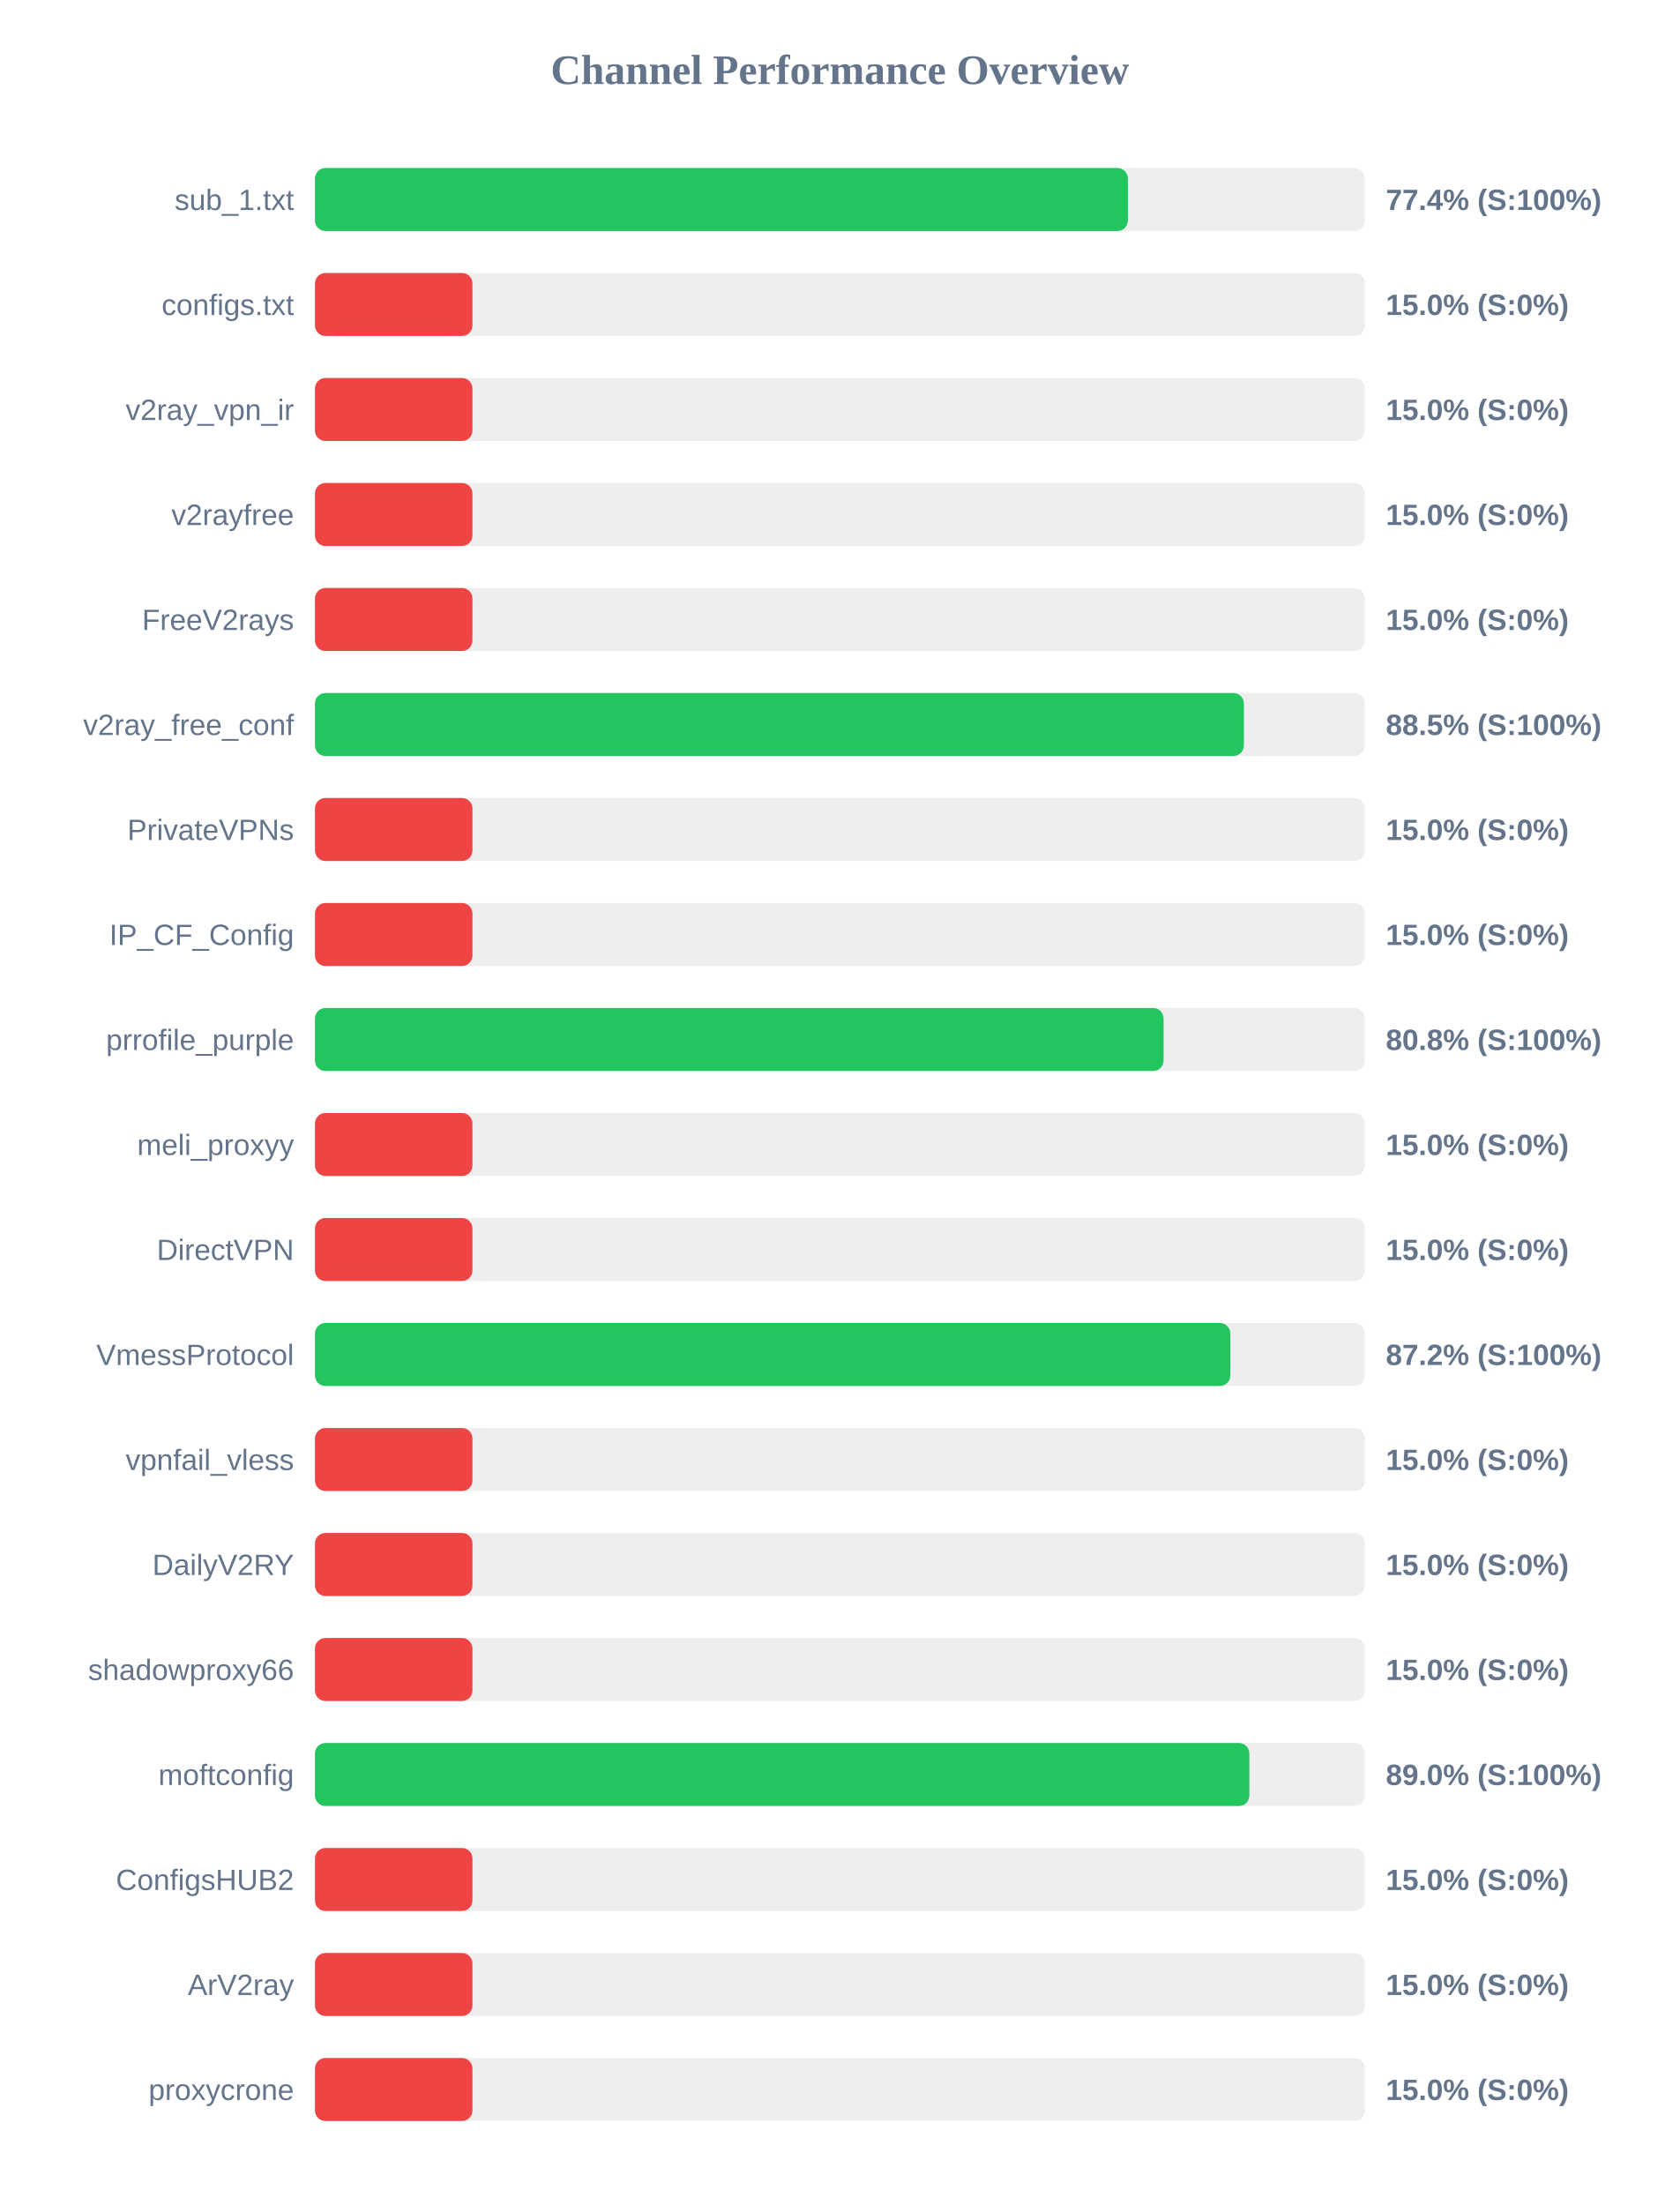
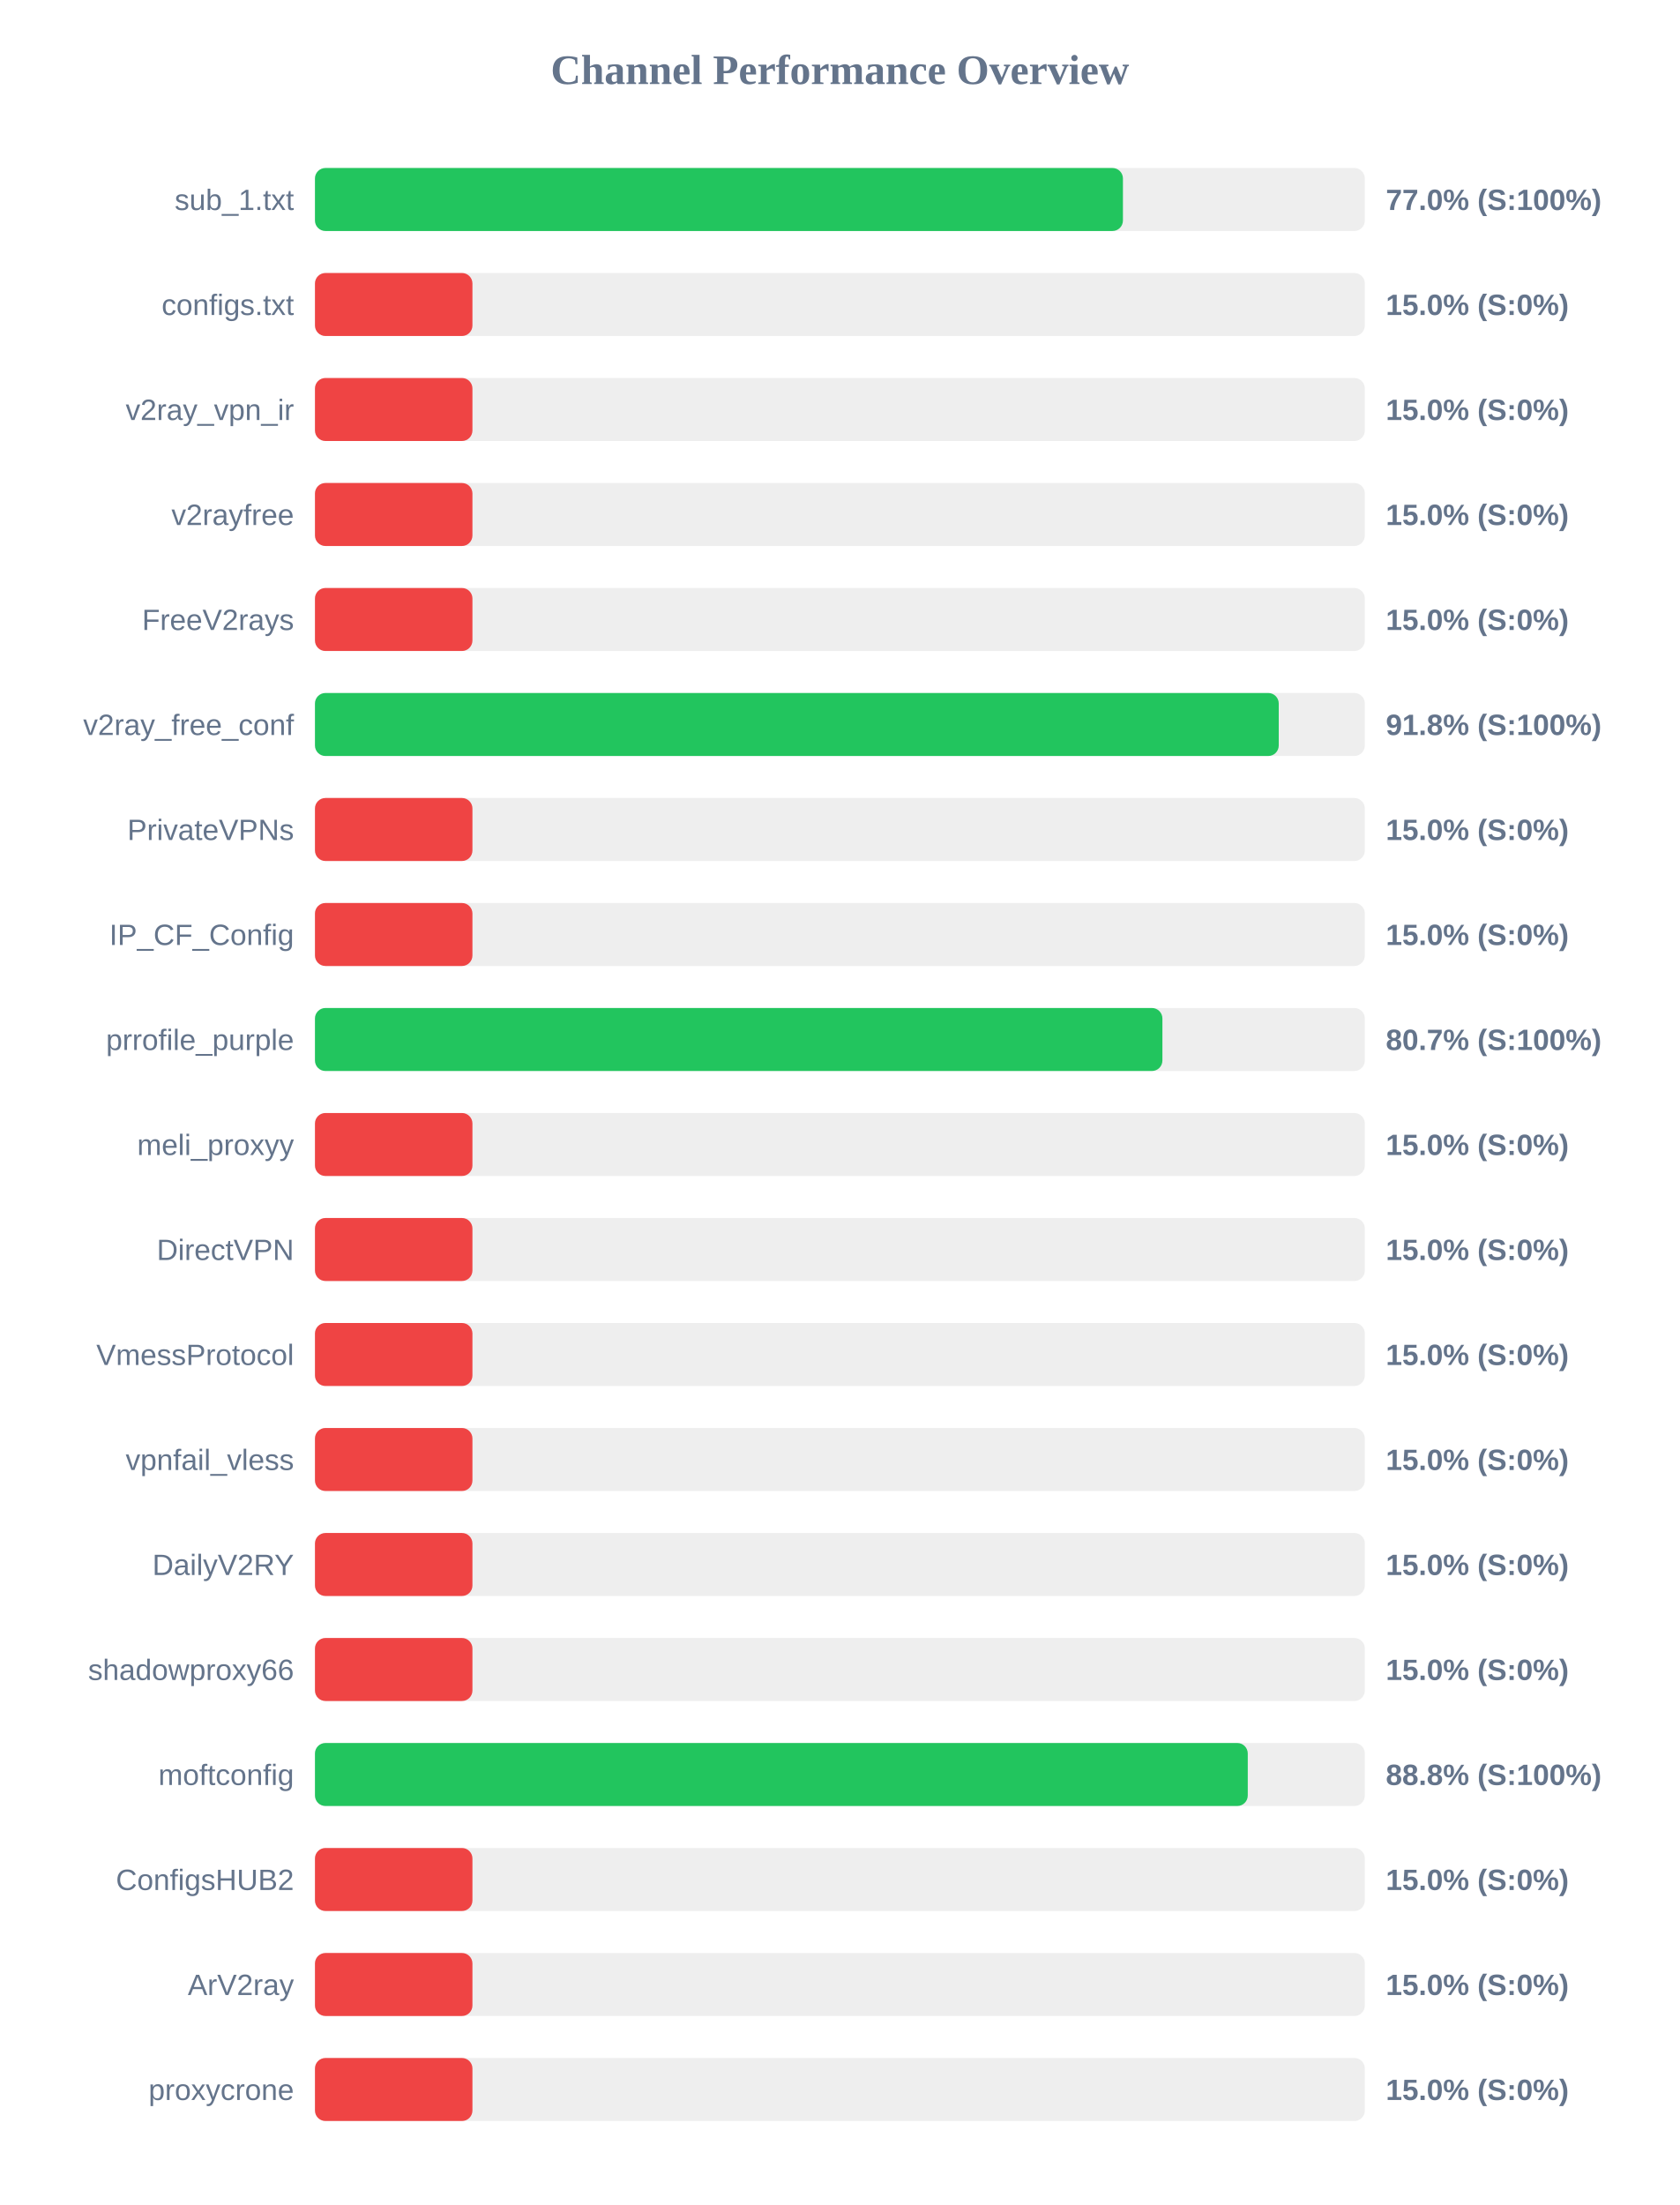
<svg xmlns="http://www.w3.org/2000/svg" width="800" height="1050" version="1.1">
  <style>
        .row { font: 14px Arial; fill: #64748b; }
        .score { font: bold 14px Arial; fill: #64748b; }
    </style>
  <text x="400" y="40" text-anchor="middle" font-size="20px" font-weight="bold" fill="#64748b">Channel Performance Overview</text>
  <rect x="150" y="80" width="500" height="30" fill="#eee" rx="5" />
-   <rect x="150" y="80" width="387.15" height="30" fill="#22c55e" rx="5" />
+   <rect x="150" y="80" width="384.8" height="30" fill="#22c55e" rx="5" />
  <text x="140" y="100" text-anchor="end" class="row">sub_1.txt</text>
-   <text x="660" y="100" text-anchor="start" class="score">77.4% (S:100%)</text>
+   <text x="660" y="100" text-anchor="start" class="score">77.0% (S:100%)</text>
  <rect x="150" y="130" width="500" height="30" fill="#eee" rx="5" />
  <rect x="150" y="130" width="75.0" height="30" fill="#ef4444" rx="5" />
  <text x="140" y="150" text-anchor="end" class="row">configs.txt</text>
  <text x="660" y="150" text-anchor="start" class="score">15.0% (S:0%)</text>
  <rect x="150" y="180" width="500" height="30" fill="#eee" rx="5" />
  <rect x="150" y="180" width="75.0" height="30" fill="#ef4444" rx="5" />
  <text x="140" y="200" text-anchor="end" class="row">v2ray_vpn_ir</text>
  <text x="660" y="200" text-anchor="start" class="score">15.0% (S:0%)</text>
  <rect x="150" y="230" width="500" height="30" fill="#eee" rx="5" />
  <rect x="150" y="230" width="75.0" height="30" fill="#ef4444" rx="5" />
  <text x="140" y="250" text-anchor="end" class="row">v2rayfree</text>
  <text x="660" y="250" text-anchor="start" class="score">15.0% (S:0%)</text>
  <rect x="150" y="280" width="500" height="30" fill="#eee" rx="5" />
  <rect x="150" y="280" width="75.0" height="30" fill="#ef4444" rx="5" />
  <text x="140" y="300" text-anchor="end" class="row">FreeV2rays</text>
  <text x="660" y="300" text-anchor="start" class="score">15.0% (S:0%)</text>
  <rect x="150" y="330" width="500" height="30" fill="#eee" rx="5" />
-   <rect x="150" y="330" width="442.4" height="30" fill="#22c55e" rx="5" />
+   <rect x="150" y="330" width="459.0" height="30" fill="#22c55e" rx="5" />
  <text x="140" y="350" text-anchor="end" class="row">v2ray_free_conf</text>
-   <text x="660" y="350" text-anchor="start" class="score">88.5% (S:100%)</text>
+   <text x="660" y="350" text-anchor="start" class="score">91.8% (S:100%)</text>
  <rect x="150" y="380" width="500" height="30" fill="#eee" rx="5" />
  <rect x="150" y="380" width="75.0" height="30" fill="#ef4444" rx="5" />
  <text x="140" y="400" text-anchor="end" class="row">PrivateVPNs</text>
  <text x="660" y="400" text-anchor="start" class="score">15.0% (S:0%)</text>
  <rect x="150" y="430" width="500" height="30" fill="#eee" rx="5" />
  <rect x="150" y="430" width="75.0" height="30" fill="#ef4444" rx="5" />
  <text x="140" y="450" text-anchor="end" class="row">IP_CF_Config</text>
  <text x="660" y="450" text-anchor="start" class="score">15.0% (S:0%)</text>
  <rect x="150" y="480" width="500" height="30" fill="#eee" rx="5" />
-   <rect x="150" y="480" width="404.15" height="30" fill="#22c55e" rx="5" />
+   <rect x="150" y="480" width="403.6" height="30" fill="#22c55e" rx="5" />
  <text x="140" y="500" text-anchor="end" class="row">prrofile_purple</text>
-   <text x="660" y="500" text-anchor="start" class="score">80.8% (S:100%)</text>
+   <text x="660" y="500" text-anchor="start" class="score">80.7% (S:100%)</text>
  <rect x="150" y="530" width="500" height="30" fill="#eee" rx="5" />
  <rect x="150" y="530" width="75.0" height="30" fill="#ef4444" rx="5" />
  <text x="140" y="550" text-anchor="end" class="row">meli_proxyy</text>
  <text x="660" y="550" text-anchor="start" class="score">15.0% (S:0%)</text>
  <rect x="150" y="580" width="500" height="30" fill="#eee" rx="5" />
  <rect x="150" y="580" width="75.0" height="30" fill="#ef4444" rx="5" />
  <text x="140" y="600" text-anchor="end" class="row">DirectVPN</text>
  <text x="660" y="600" text-anchor="start" class="score">15.0% (S:0%)</text>
  <rect x="150" y="630" width="500" height="30" fill="#eee" rx="5" />
-   <rect x="150" y="630" width="435.95" height="30" fill="#22c55e" rx="5" />
+   <rect x="150" y="630" width="75.0" height="30" fill="#ef4444" rx="5" />
  <text x="140" y="650" text-anchor="end" class="row">VmessProtocol</text>
-   <text x="660" y="650" text-anchor="start" class="score">87.2% (S:100%)</text>
+   <text x="660" y="650" text-anchor="start" class="score">15.0% (S:0%)</text>
  <rect x="150" y="680" width="500" height="30" fill="#eee" rx="5" />
  <rect x="150" y="680" width="75.0" height="30" fill="#ef4444" rx="5" />
  <text x="140" y="700" text-anchor="end" class="row">vpnfail_vless</text>
  <text x="660" y="700" text-anchor="start" class="score">15.0% (S:0%)</text>
  <rect x="150" y="730" width="500" height="30" fill="#eee" rx="5" />
  <rect x="150" y="730" width="75.0" height="30" fill="#ef4444" rx="5" />
  <text x="140" y="750" text-anchor="end" class="row">DailyV2RY</text>
  <text x="660" y="750" text-anchor="start" class="score">15.0% (S:0%)</text>
  <rect x="150" y="780" width="500" height="30" fill="#eee" rx="5" />
  <rect x="150" y="780" width="75.0" height="30" fill="#ef4444" rx="5" />
  <text x="140" y="800" text-anchor="end" class="row">shadowproxy66</text>
  <text x="660" y="800" text-anchor="start" class="score">15.0% (S:0%)</text>
  <rect x="150" y="830" width="500" height="30" fill="#eee" rx="5" />
-   <rect x="150" y="830" width="445.0" height="30" fill="#22c55e" rx="5" />
+   <rect x="150" y="830" width="444.25" height="30" fill="#22c55e" rx="5" />
  <text x="140" y="850" text-anchor="end" class="row">moftconfig</text>
-   <text x="660" y="850" text-anchor="start" class="score">89.0% (S:100%)</text>
+   <text x="660" y="850" text-anchor="start" class="score">88.8% (S:100%)</text>
  <rect x="150" y="880" width="500" height="30" fill="#eee" rx="5" />
  <rect x="150" y="880" width="75.0" height="30" fill="#ef4444" rx="5" />
  <text x="140" y="900" text-anchor="end" class="row">ConfigsHUB2</text>
  <text x="660" y="900" text-anchor="start" class="score">15.0% (S:0%)</text>
  <rect x="150" y="930" width="500" height="30" fill="#eee" rx="5" />
  <rect x="150" y="930" width="75.0" height="30" fill="#ef4444" rx="5" />
  <text x="140" y="950" text-anchor="end" class="row">ArV2ray</text>
  <text x="660" y="950" text-anchor="start" class="score">15.0% (S:0%)</text>
  <rect x="150" y="980" width="500" height="30" fill="#eee" rx="5" />
  <rect x="150" y="980" width="75.0" height="30" fill="#ef4444" rx="5" />
  <text x="140" y="1000" text-anchor="end" class="row">proxycrone</text>
  <text x="660" y="1000" text-anchor="start" class="score">15.0% (S:0%)</text>
</svg>
